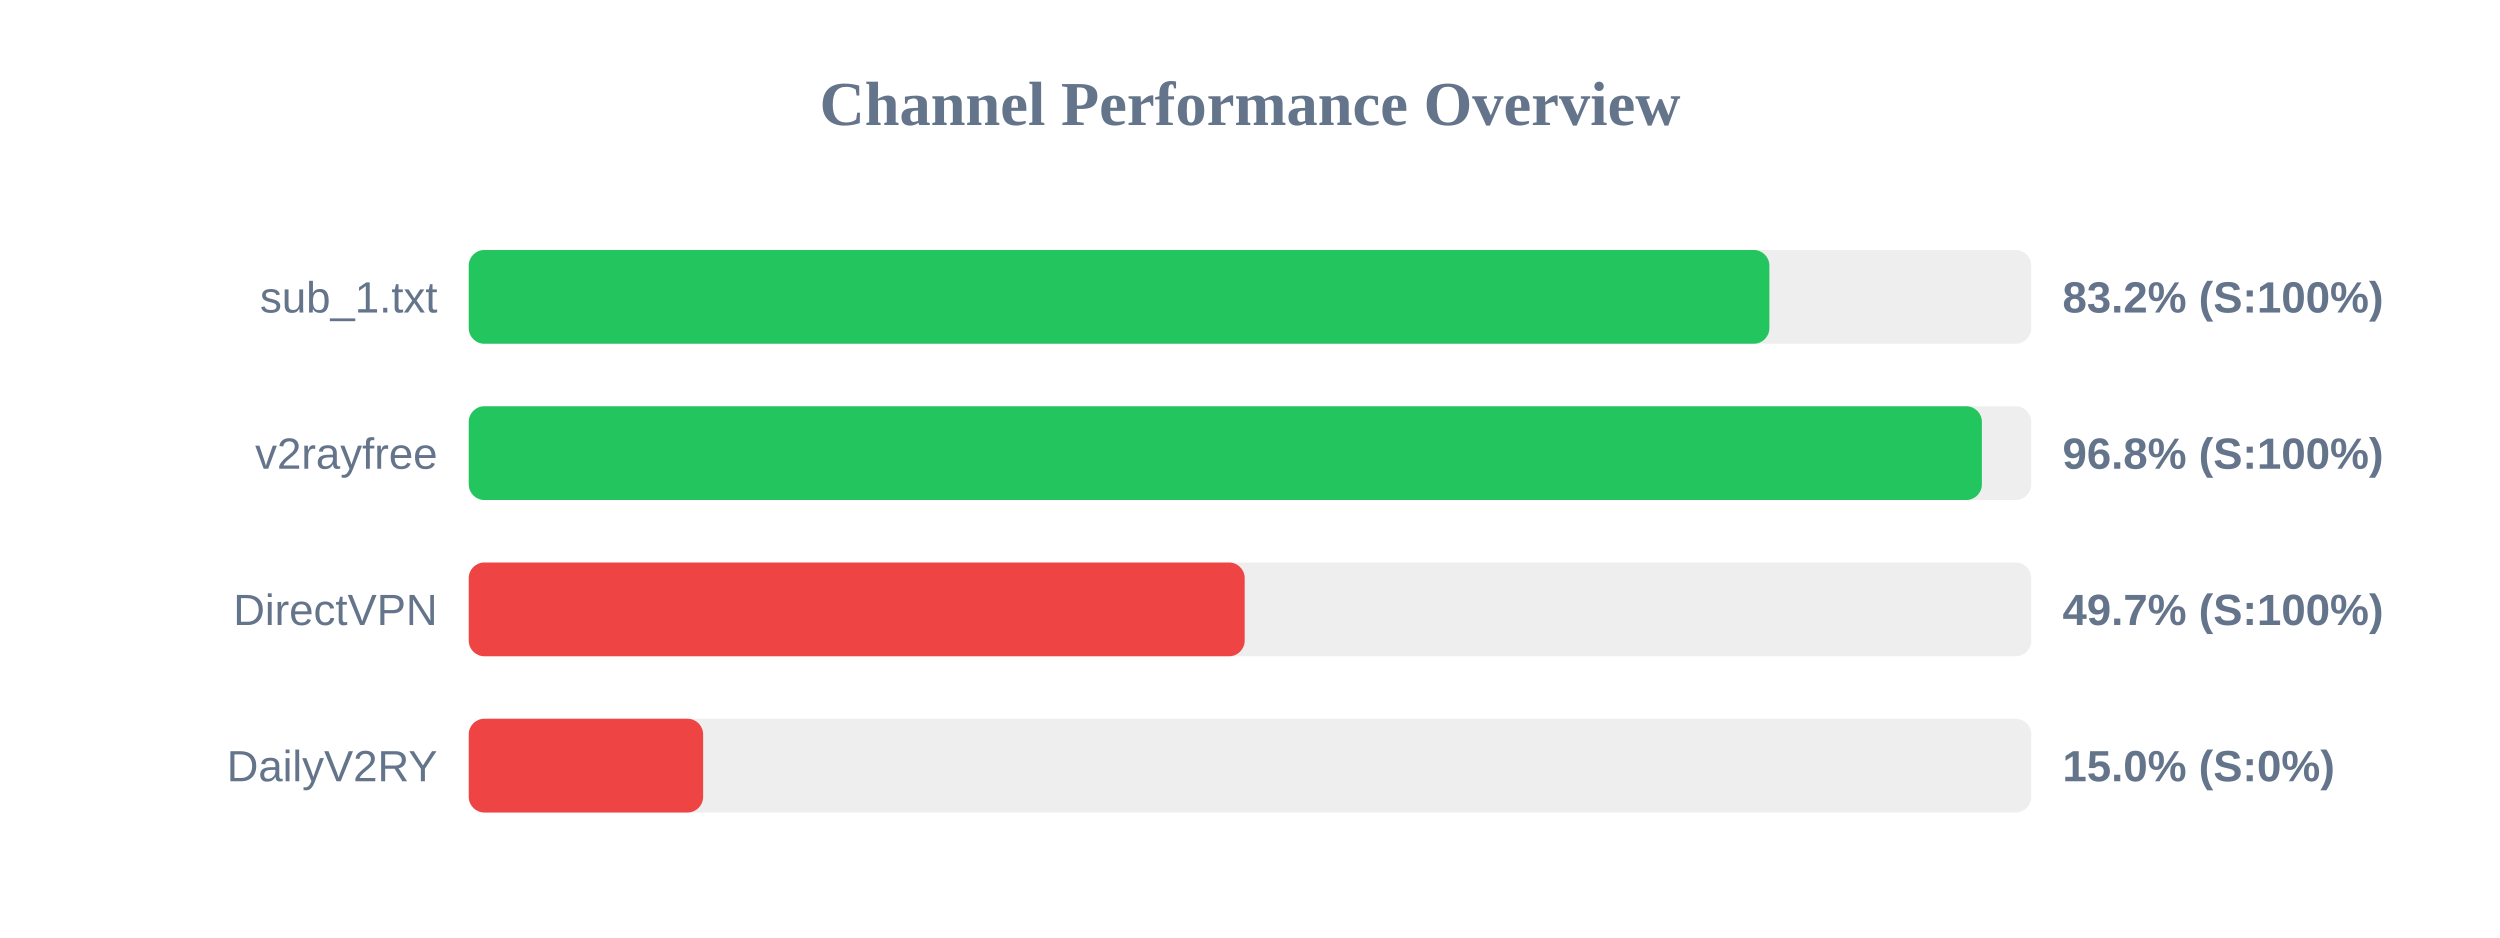
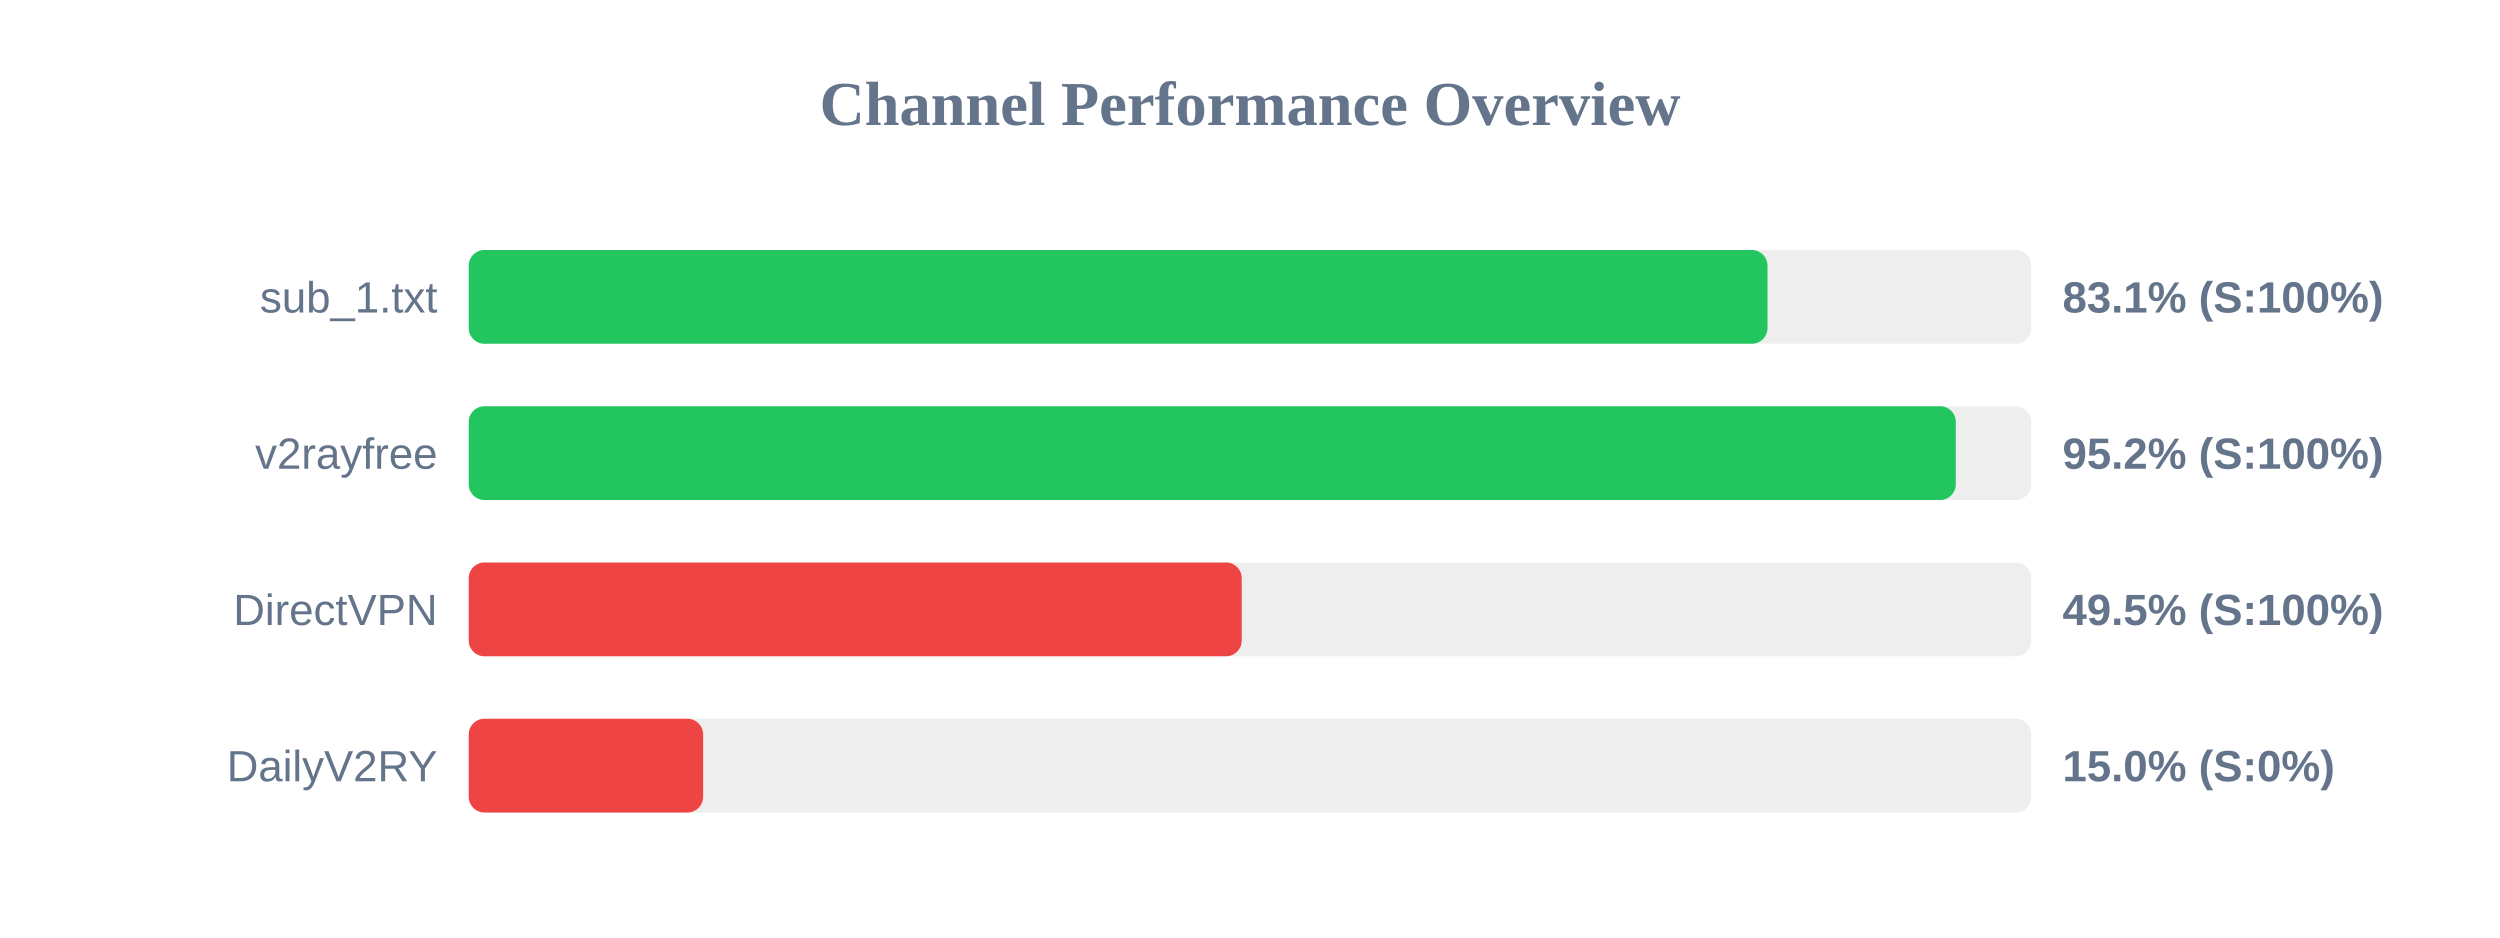
<svg xmlns="http://www.w3.org/2000/svg" width="800" height="300" version="1.1">
  <style>
        .row { font: 14px Arial; fill: #64748b; }
        .score { font: bold 14px Arial; fill: #64748b; }
    </style>
  <text x="400" y="40" text-anchor="middle" font-size="20px" font-weight="bold" fill="#64748b">Channel Performance Overview</text>
  <rect x="150" y="80" width="500" height="30" fill="#eee" rx="5" />
-   <rect x="150" y="80" width="416.2" height="30" fill="#22c55e" rx="5" />
+   <rect x="150" y="80" width="415.6" height="30" fill="#22c55e" rx="5" />
  <text x="140" y="100" text-anchor="end" class="row">sub_1.txt</text>
-   <text x="660" y="100" text-anchor="start" class="score">83.2% (S:100%)</text>
+   <text x="660" y="100" text-anchor="start" class="score">83.1% (S:100%)</text>
  <rect x="150" y="130" width="500" height="30" fill="#eee" rx="5" />
-   <rect x="150" y="130" width="484.2" height="30" fill="#22c55e" rx="5" />
+   <rect x="150" y="130" width="475.85" height="30" fill="#22c55e" rx="5" />
  <text x="140" y="150" text-anchor="end" class="row">v2rayfree</text>
-   <text x="660" y="150" text-anchor="start" class="score">96.8% (S:100%)</text>
+   <text x="660" y="150" text-anchor="start" class="score">95.2% (S:100%)</text>
  <rect x="150" y="180" width="500" height="30" fill="#eee" rx="5" />
-   <rect x="150" y="180" width="248.3" height="30" fill="#ef4444" rx="5" />
+   <rect x="150" y="180" width="247.35" height="30" fill="#ef4444" rx="5" />
  <text x="140" y="200" text-anchor="end" class="row">DirectVPN</text>
-   <text x="660" y="200" text-anchor="start" class="score">49.7% (S:100%)</text>
+   <text x="660" y="200" text-anchor="start" class="score">49.5% (S:100%)</text>
  <rect x="150" y="230" width="500" height="30" fill="#eee" rx="5" />
  <rect x="150" y="230" width="75.0" height="30" fill="#ef4444" rx="5" />
  <text x="140" y="250" text-anchor="end" class="row">DailyV2RY</text>
  <text x="660" y="250" text-anchor="start" class="score">15.0% (S:0%)</text>
</svg>
